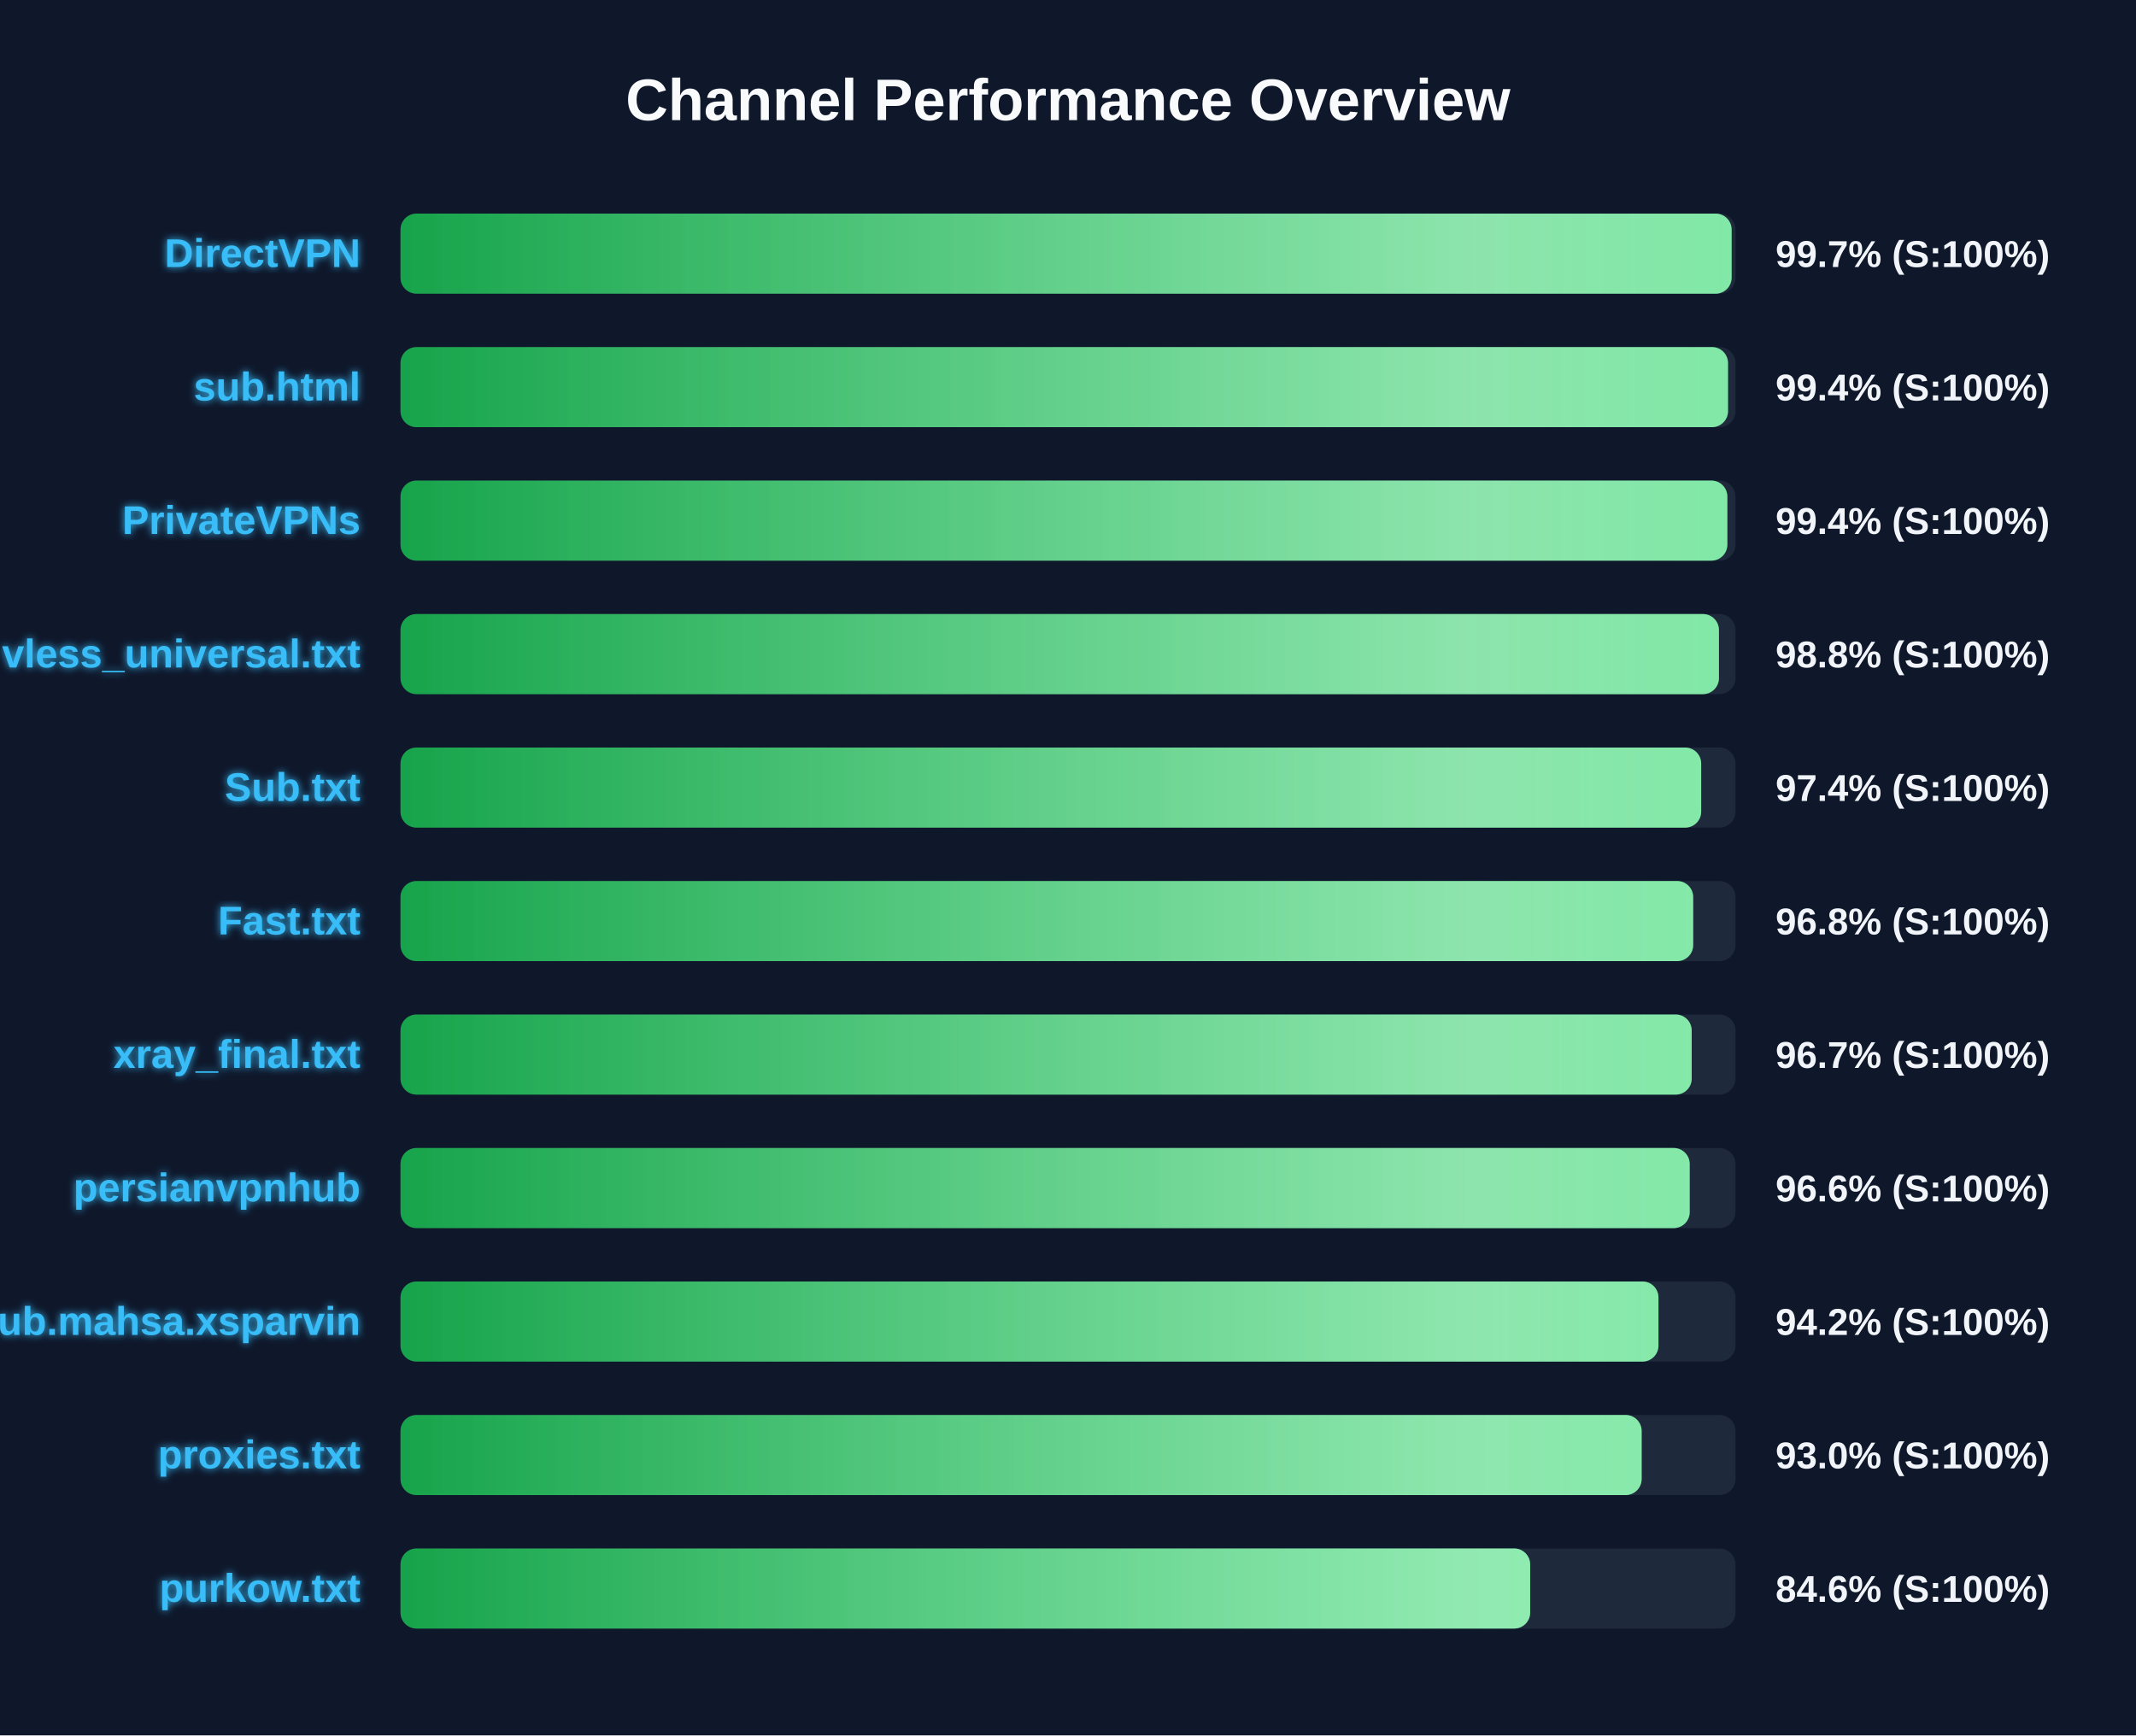
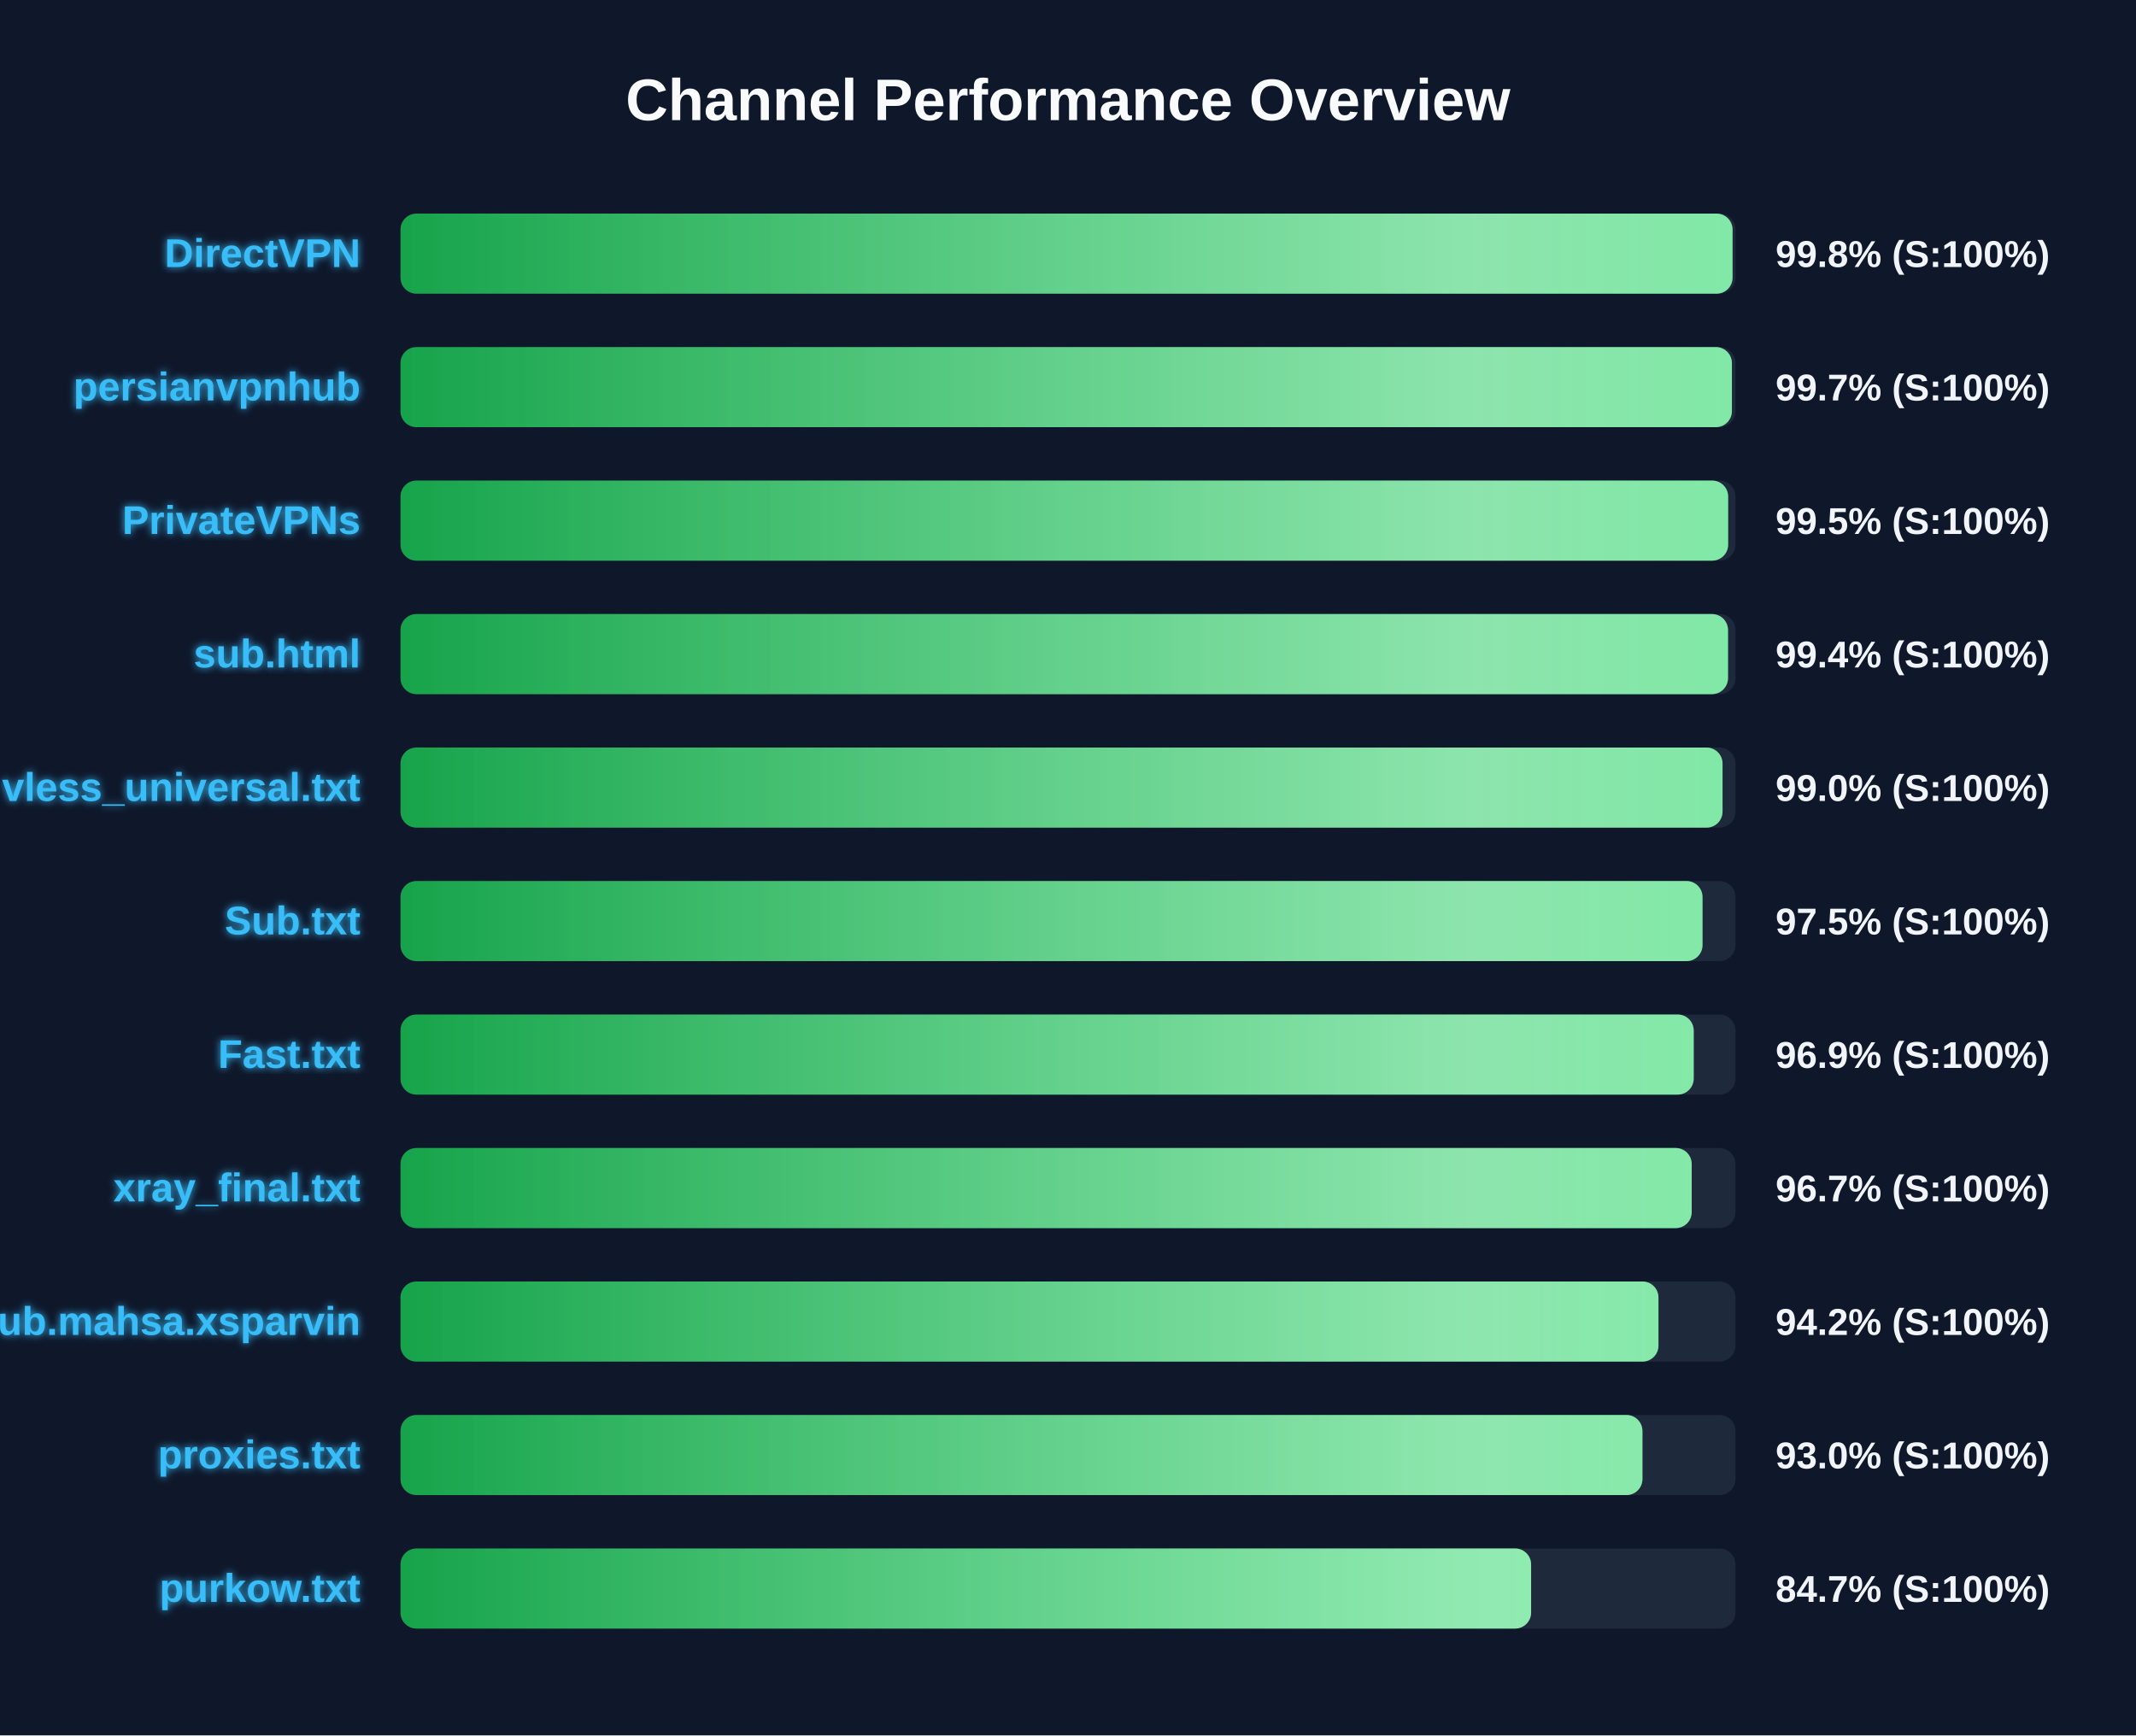
<svg xmlns="http://www.w3.org/2000/svg" width="800" height="650" version="1.1">
  <defs>
    <linearGradient id="grad-green" x1="0%" y1="0%" x2="100%" y2="0%">
      <stop offset="0%" stop-color="#16a34a" />
      <stop offset="100%" stop-color="#4ade80" />
    </linearGradient>
    <linearGradient id="grad-yellow" x1="0%" y1="0%" x2="100%" y2="0%">
      <stop offset="0%" stop-color="#ca8a04" />
      <stop offset="100%" stop-color="#fde047" />
    </linearGradient>
    <linearGradient id="grad-red" x1="0%" y1="0%" x2="100%" y2="0%">
      <stop offset="0%" stop-color="#dc2626" />
      <stop offset="100%" stop-color="#f87171" />
    </linearGradient>
    <linearGradient id="shimmer" x1="0%" y1="0%" x2="100%" y2="0%">
      <stop offset="0%" stop-color="rgba(255,255,255,0)" />
      <stop offset="50%" stop-color="rgba(255,255,255,0.4)" />
      <stop offset="100%" stop-color="rgba(255,255,255,0)" />
    </linearGradient>
    <filter id="glow" x="-20%" y="-20%" width="140%" height="140%">
      <feGaussianBlur stdDeviation="1.5" result="blur" />
      <feComposite in="SourceGraphic" in2="blur" operator="over" />
    </filter>
  </defs>
  <style>
        .bg-rect { fill: #0f172a; }
        .title { font: bold 22px 'Segoe UI', Arial, sans-serif; fill: #f8fafc; }
        .row { font: bold 15px 'Segoe UI', Arial, sans-serif; fill: #38bdf8; filter: url(#glow); }
        .score { font: bold 14px 'Segoe UI', Arial, sans-serif; fill: #f1f5f9; }
        @keyframes shimmer-anim {
            0% { transform: translateX(-100%); }
            100% { transform: translateX(200%); }
        }
        .shimmer-rect {
            animation: shimmer-anim 2.5s infinite linear;
        }
    </style>
  <rect width="100%" height="100%" class="bg-rect" />
  <text x="400" y="45" text-anchor="middle" class="title">Channel Performance Overview</text>
  <rect x="150" y="80" width="500" height="30" fill="#1e293b" rx="6" />
  <clipPath id="clip-0">
-     <rect x="150" y="80" width="498.55" height="30" rx="6" />
+     <rect x="150" y="80" width="498.9" height="30" rx="6" />
  </clipPath>
-   <rect x="150" y="80" width="498.55" height="30" fill="url(#grad-green)" rx="6" />
+   <rect x="150" y="80" width="498.9" height="30" fill="url(#grad-green)" rx="6" />
  <g clip-path="url(#clip-0)">
    <rect x="150" y="80" width="100%" height="30" fill="url(#shimmer)" class="shimmer-rect" />
  </g>
  <text x="135" y="100" text-anchor="end" class="row">DirectVPN</text>
-   <text x="665" y="100" text-anchor="start" class="score">99.7% (S:100%)</text>
+   <text x="665" y="100" text-anchor="start" class="score">99.8% (S:100%)</text>
  <rect x="150" y="130" width="500" height="30" fill="#1e293b" rx="6" />
  <clipPath id="clip-1">
-     <rect x="150" y="130" width="497.2" height="30" rx="6" />
+     <rect x="150" y="130" width="498.65" height="30" rx="6" />
  </clipPath>
-   <rect x="150" y="130" width="497.2" height="30" fill="url(#grad-green)" rx="6" />
+   <rect x="150" y="130" width="498.65" height="30" fill="url(#grad-green)" rx="6" />
  <g clip-path="url(#clip-1)">
    <rect x="150" y="130" width="100%" height="30" fill="url(#shimmer)" class="shimmer-rect" />
  </g>
-   <text x="135" y="150" text-anchor="end" class="row">sub.html</text>
-   <text x="665" y="150" text-anchor="start" class="score">99.4% (S:100%)</text>
+   <text x="135" y="150" text-anchor="end" class="row">persianvpnhub</text>
+   <text x="665" y="150" text-anchor="start" class="score">99.7% (S:100%)</text>
  <rect x="150" y="180" width="500" height="30" fill="#1e293b" rx="6" />
  <clipPath id="clip-2">
-     <rect x="150" y="180" width="496.95" height="30" rx="6" />
+     <rect x="150" y="180" width="497.25" height="30" rx="6" />
  </clipPath>
-   <rect x="150" y="180" width="496.95" height="30" fill="url(#grad-green)" rx="6" />
+   <rect x="150" y="180" width="497.25" height="30" fill="url(#grad-green)" rx="6" />
  <g clip-path="url(#clip-2)">
    <rect x="150" y="180" width="100%" height="30" fill="url(#shimmer)" class="shimmer-rect" />
  </g>
  <text x="135" y="200" text-anchor="end" class="row">PrivateVPNs</text>
-   <text x="665" y="200" text-anchor="start" class="score">99.4% (S:100%)</text>
+   <text x="665" y="200" text-anchor="start" class="score">99.5% (S:100%)</text>
  <rect x="150" y="230" width="500" height="30" fill="#1e293b" rx="6" />
  <clipPath id="clip-3">
-     <rect x="150" y="230" width="493.8" height="30" rx="6" />
+     <rect x="150" y="230" width="497.2" height="30" rx="6" />
  </clipPath>
-   <rect x="150" y="230" width="493.8" height="30" fill="url(#grad-green)" rx="6" />
+   <rect x="150" y="230" width="497.2" height="30" fill="url(#grad-green)" rx="6" />
  <g clip-path="url(#clip-3)">
    <rect x="150" y="230" width="100%" height="30" fill="url(#shimmer)" class="shimmer-rect" />
  </g>
-   <text x="135" y="250" text-anchor="end" class="row">vless_universal.txt</text>
-   <text x="665" y="250" text-anchor="start" class="score">98.8% (S:100%)</text>
+   <text x="135" y="250" text-anchor="end" class="row">sub.html</text>
+   <text x="665" y="250" text-anchor="start" class="score">99.4% (S:100%)</text>
  <rect x="150" y="280" width="500" height="30" fill="#1e293b" rx="6" />
  <clipPath id="clip-4">
-     <rect x="150" y="280" width="487.15" height="30" rx="6" />
+     <rect x="150" y="280" width="495.15" height="30" rx="6" />
  </clipPath>
-   <rect x="150" y="280" width="487.15" height="30" fill="url(#grad-green)" rx="6" />
+   <rect x="150" y="280" width="495.15" height="30" fill="url(#grad-green)" rx="6" />
  <g clip-path="url(#clip-4)">
    <rect x="150" y="280" width="100%" height="30" fill="url(#shimmer)" class="shimmer-rect" />
  </g>
-   <text x="135" y="300" text-anchor="end" class="row">Sub.txt</text>
-   <text x="665" y="300" text-anchor="start" class="score">97.4% (S:100%)</text>
+   <text x="135" y="300" text-anchor="end" class="row">vless_universal.txt</text>
+   <text x="665" y="300" text-anchor="start" class="score">99.0% (S:100%)</text>
  <rect x="150" y="330" width="500" height="30" fill="#1e293b" rx="6" />
  <clipPath id="clip-5">
-     <rect x="150" y="330" width="484.15" height="30" rx="6" />
+     <rect x="150" y="330" width="487.65" height="30" rx="6" />
  </clipPath>
-   <rect x="150" y="330" width="484.15" height="30" fill="url(#grad-green)" rx="6" />
+   <rect x="150" y="330" width="487.65" height="30" fill="url(#grad-green)" rx="6" />
  <g clip-path="url(#clip-5)">
    <rect x="150" y="330" width="100%" height="30" fill="url(#shimmer)" class="shimmer-rect" />
  </g>
-   <text x="135" y="350" text-anchor="end" class="row">Fast.txt</text>
-   <text x="665" y="350" text-anchor="start" class="score">96.8% (S:100%)</text>
+   <text x="135" y="350" text-anchor="end" class="row">Sub.txt</text>
+   <text x="665" y="350" text-anchor="start" class="score">97.5% (S:100%)</text>
  <rect x="150" y="380" width="500" height="30" fill="#1e293b" rx="6" />
  <clipPath id="clip-6">
-     <rect x="150" y="380" width="483.6" height="30" rx="6" />
+     <rect x="150" y="380" width="484.35" height="30" rx="6" />
  </clipPath>
-   <rect x="150" y="380" width="483.6" height="30" fill="url(#grad-green)" rx="6" />
+   <rect x="150" y="380" width="484.35" height="30" fill="url(#grad-green)" rx="6" />
  <g clip-path="url(#clip-6)">
    <rect x="150" y="380" width="100%" height="30" fill="url(#shimmer)" class="shimmer-rect" />
  </g>
-   <text x="135" y="400" text-anchor="end" class="row">xray_final.txt</text>
-   <text x="665" y="400" text-anchor="start" class="score">96.7% (S:100%)</text>
+   <text x="135" y="400" text-anchor="end" class="row">Fast.txt</text>
+   <text x="665" y="400" text-anchor="start" class="score">96.9% (S:100%)</text>
  <rect x="150" y="430" width="500" height="30" fill="#1e293b" rx="6" />
  <clipPath id="clip-7">
-     <rect x="150" y="430" width="482.85" height="30" rx="6" />
+     <rect x="150" y="430" width="483.6" height="30" rx="6" />
  </clipPath>
-   <rect x="150" y="430" width="482.85" height="30" fill="url(#grad-green)" rx="6" />
+   <rect x="150" y="430" width="483.6" height="30" fill="url(#grad-green)" rx="6" />
  <g clip-path="url(#clip-7)">
    <rect x="150" y="430" width="100%" height="30" fill="url(#shimmer)" class="shimmer-rect" />
  </g>
-   <text x="135" y="450" text-anchor="end" class="row">persianvpnhub</text>
-   <text x="665" y="450" text-anchor="start" class="score">96.6% (S:100%)</text>
+   <text x="135" y="450" text-anchor="end" class="row">xray_final.txt</text>
+   <text x="665" y="450" text-anchor="start" class="score">96.7% (S:100%)</text>
  <rect x="150" y="480" width="500" height="30" fill="#1e293b" rx="6" />
  <clipPath id="clip-8">
    <rect x="150" y="480" width="471.15" height="30" rx="6" />
  </clipPath>
  <rect x="150" y="480" width="471.15" height="30" fill="url(#grad-green)" rx="6" />
  <g clip-path="url(#clip-8)">
    <rect x="150" y="480" width="100%" height="30" fill="url(#shimmer)" class="shimmer-rect" />
  </g>
  <text x="135" y="500" text-anchor="end" class="row">Sub.mahsa.xsparvin</text>
  <text x="665" y="500" text-anchor="start" class="score">94.2% (S:100%)</text>
  <rect x="150" y="530" width="500" height="30" fill="#1e293b" rx="6" />
  <clipPath id="clip-9">
-     <rect x="150" y="530" width="464.85" height="30" rx="6" />
+     <rect x="150" y="530" width="465.15" height="30" rx="6" />
  </clipPath>
-   <rect x="150" y="530" width="464.85" height="30" fill="url(#grad-green)" rx="6" />
+   <rect x="150" y="530" width="465.15" height="30" fill="url(#grad-green)" rx="6" />
  <g clip-path="url(#clip-9)">
    <rect x="150" y="530" width="100%" height="30" fill="url(#shimmer)" class="shimmer-rect" />
  </g>
  <text x="135" y="550" text-anchor="end" class="row">proxies.txt</text>
  <text x="665" y="550" text-anchor="start" class="score">93.0% (S:100%)</text>
  <rect x="150" y="580" width="500" height="30" fill="#1e293b" rx="6" />
  <clipPath id="clip-10">
-     <rect x="150" y="580" width="423.1" height="30" rx="6" />
+     <rect x="150" y="580" width="423.45" height="30" rx="6" />
  </clipPath>
-   <rect x="150" y="580" width="423.1" height="30" fill="url(#grad-green)" rx="6" />
+   <rect x="150" y="580" width="423.45" height="30" fill="url(#grad-green)" rx="6" />
  <g clip-path="url(#clip-10)">
    <rect x="150" y="580" width="100%" height="30" fill="url(#shimmer)" class="shimmer-rect" />
  </g>
  <text x="135" y="600" text-anchor="end" class="row">purkow.txt</text>
-   <text x="665" y="600" text-anchor="start" class="score">84.6% (S:100%)</text>
+   <text x="665" y="600" text-anchor="start" class="score">84.7% (S:100%)</text>
</svg>
